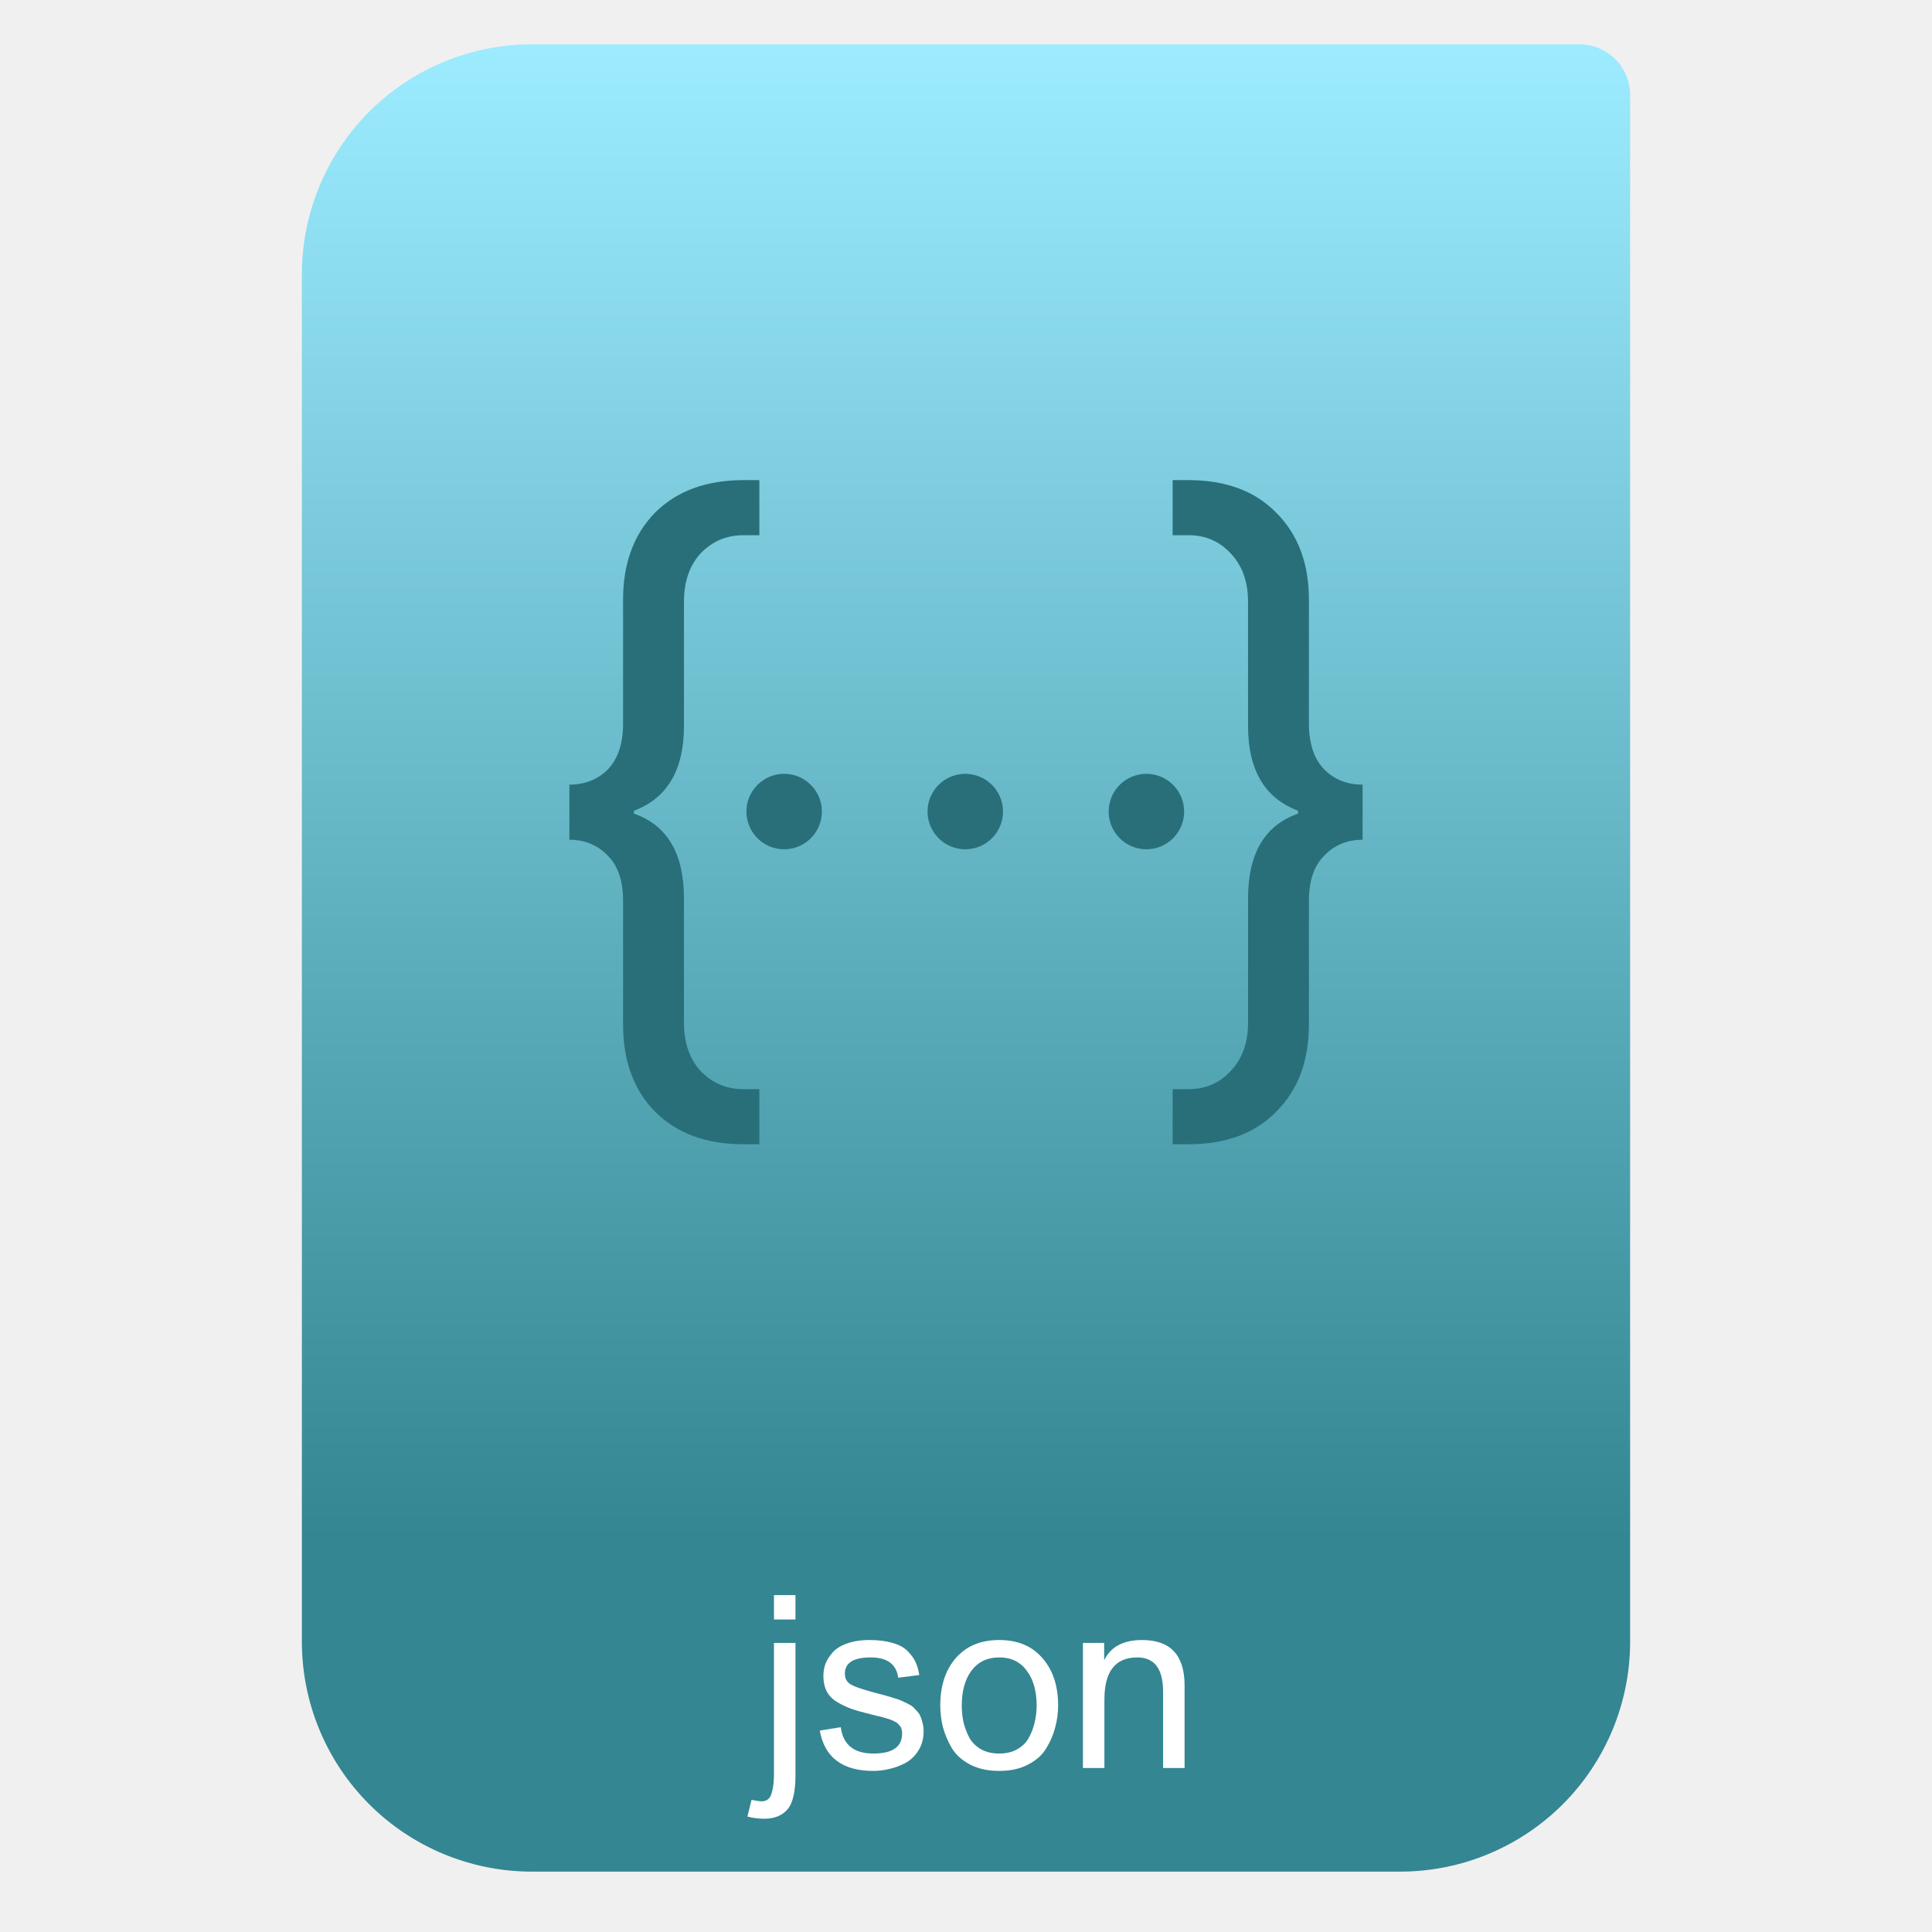
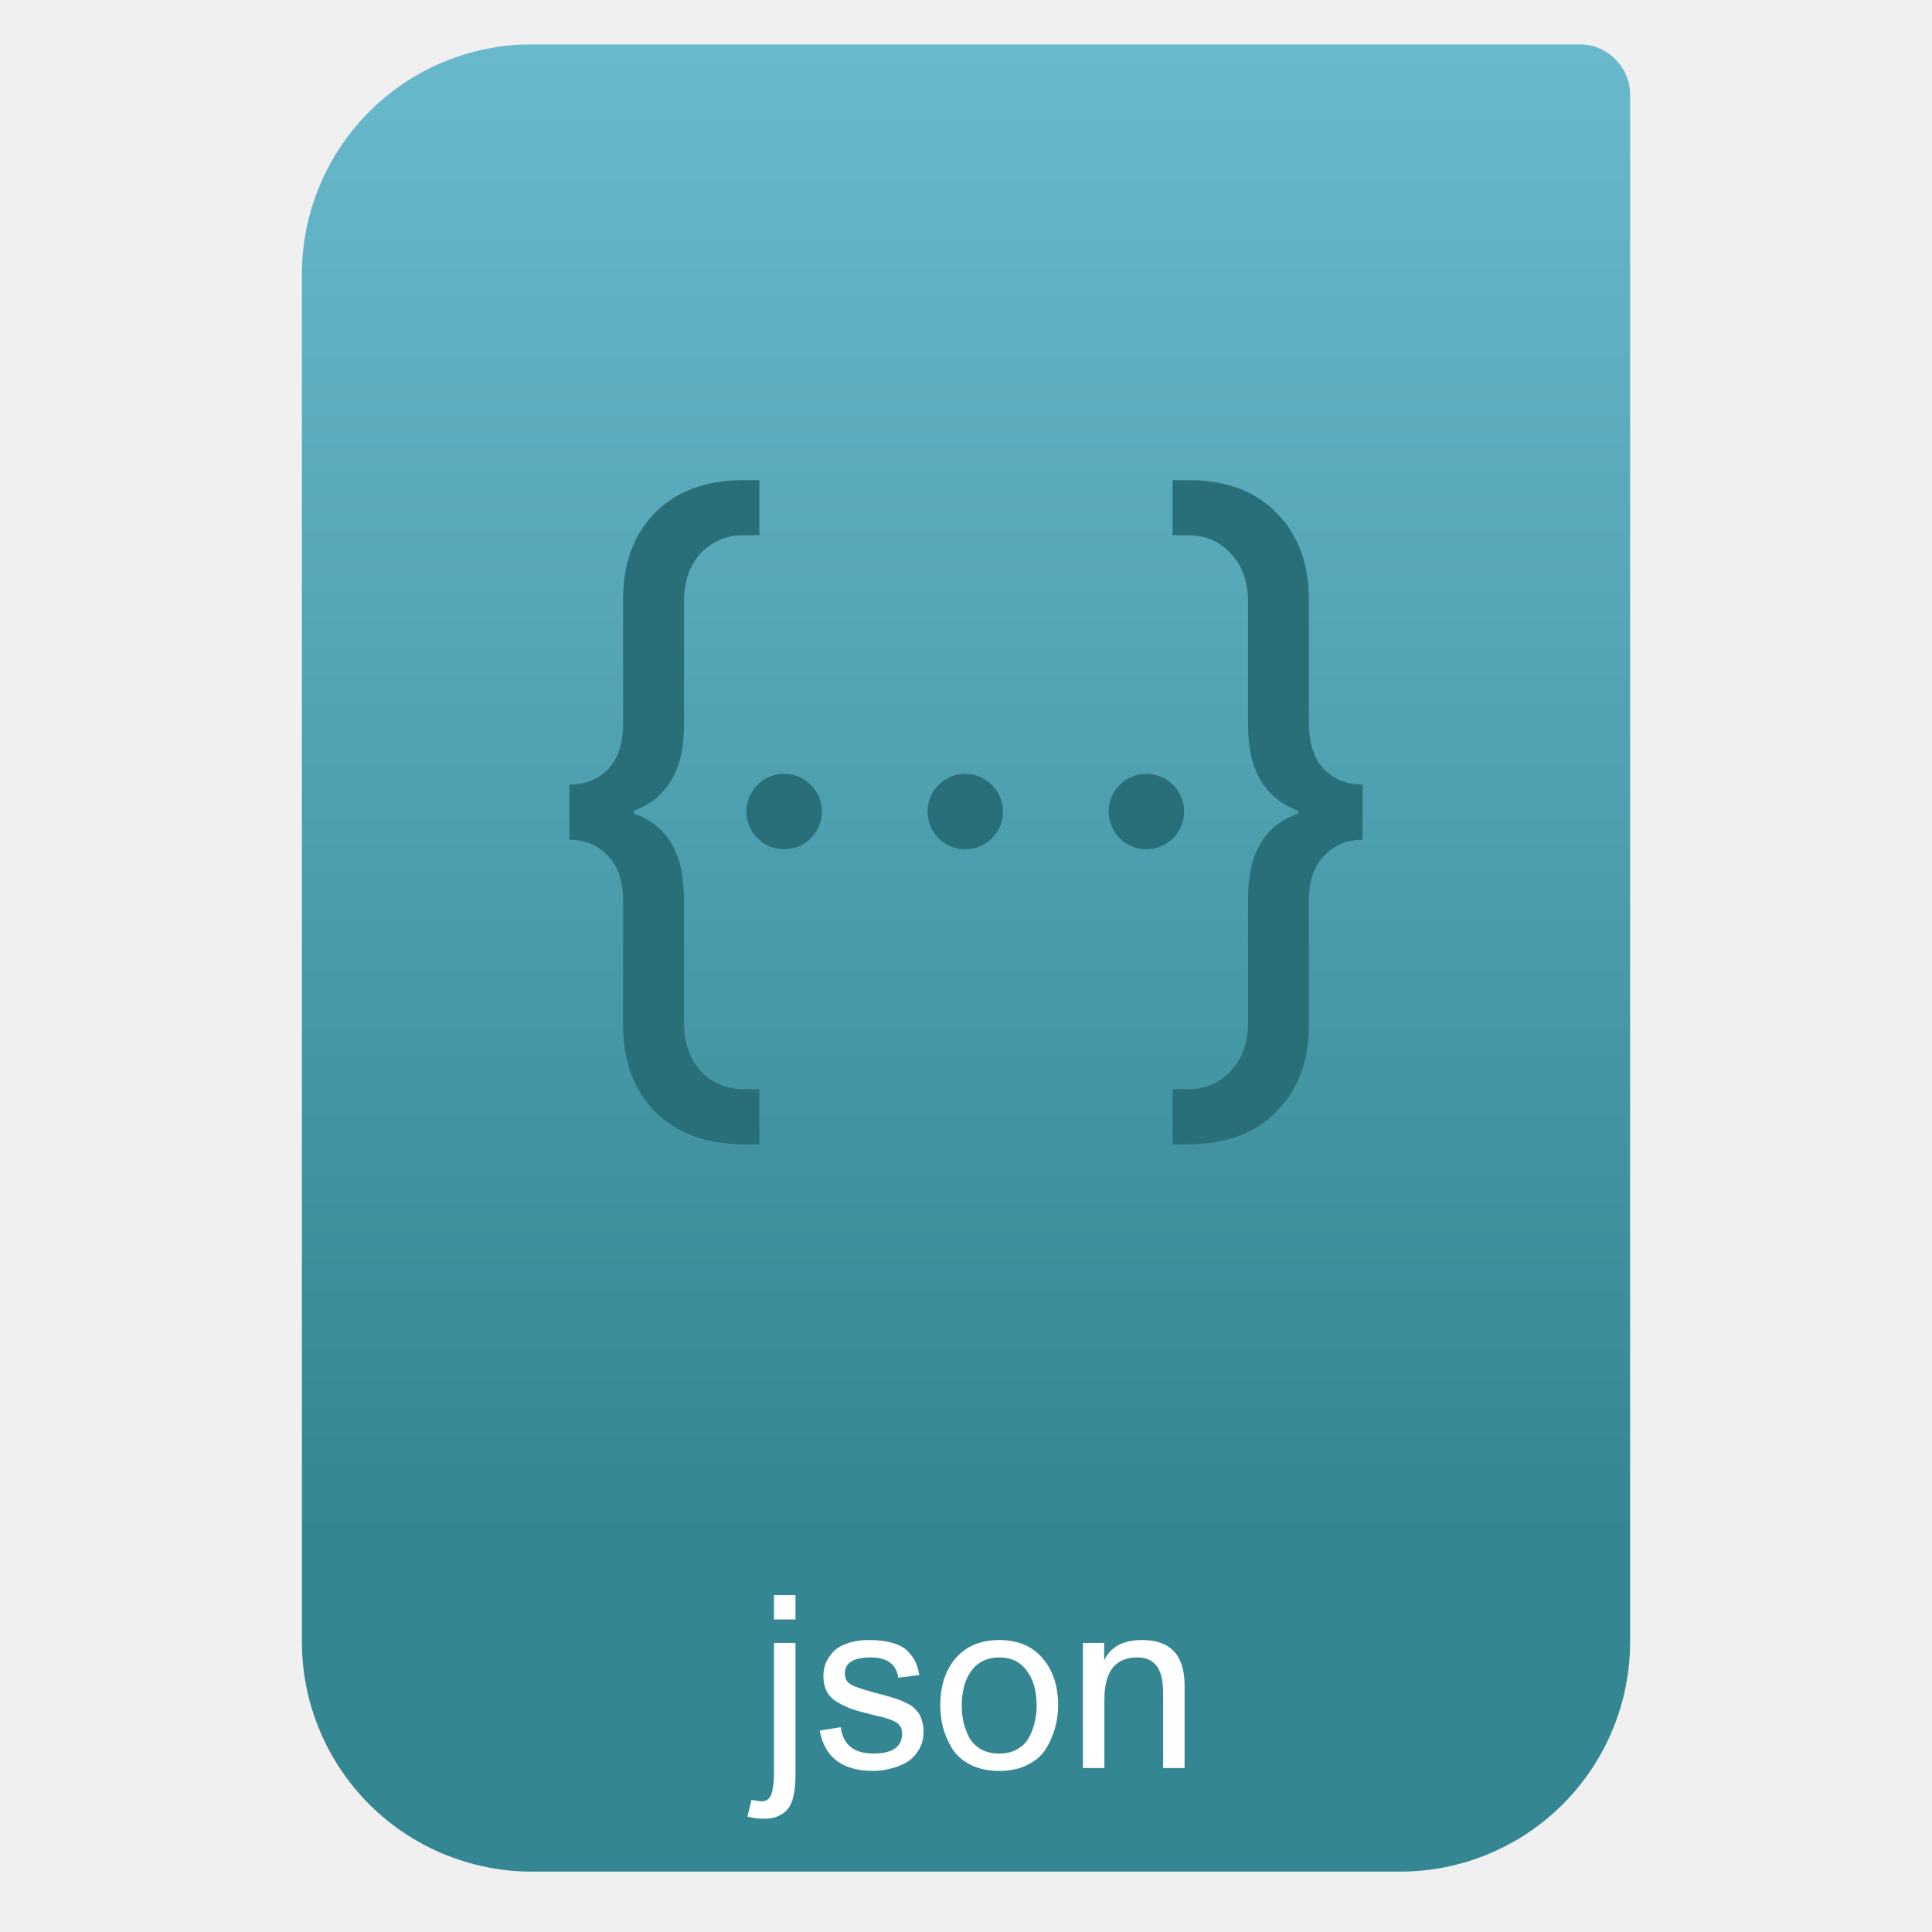
<svg xmlns="http://www.w3.org/2000/svg" style="clip-rule:evenodd;fill-rule:evenodd;stroke-linejoin:round;stroke-miterlimit:2" version="1.1" viewBox="0 0 64 64">
  <path d="m54 3.146c0-0.926-0.751-1.677-1.677-1.677h-34.705c-2.02 0-3.958 0.803-5.387 2.231-1.428 1.429-2.231 3.367-2.231 5.387v45.295c0 2.02 0.803 3.958 2.231 5.387 1.429 1.428 3.367 2.231 5.387 2.231h28.764c2.02 0 3.958-0.803 5.387-2.231 1.428-1.429 2.231-3.367 2.231-5.387v-51.236z" style="fill:url(#_Linear1)" />
  <path d="m25.639 53.648v-0.808h0.712v0.808h-0.712zm0.712 5.152c0 0.555-0.088 0.933-0.264 1.136-0.176 0.208-0.435 0.312-0.776 0.312-0.187 0-0.371-0.024-0.552-0.072l0.136-0.552c0.181 0.032 0.29 0.048 0.328 0.048 0.096 0 0.173-0.027 0.232-0.08 0.058-0.053 0.098-0.133 0.12-0.24 0.026-0.101 0.042-0.192 0.048-0.272 0.01-0.08 0.016-0.181 0.016-0.304v-4.352h0.712v4.376z" style="fill-rule:nonzero;fill:#fff" />
  <path d="m28.86 56.792c-0.267-0.064-0.477-0.123-0.632-0.176s-0.315-0.128-0.48-0.224-0.285-0.216-0.36-0.36-0.112-0.317-0.112-0.52c0-0.133 0.021-0.261 0.064-0.384 0.048-0.128 0.125-0.253 0.232-0.376 0.107-0.128 0.264-0.229 0.472-0.304 0.213-0.08 0.464-0.12 0.752-0.12 0.299 0 0.555 0.032 0.768 0.096 0.213 0.059 0.379 0.147 0.496 0.264s0.205 0.237 0.264 0.36 0.101 0.269 0.128 0.44l-0.696 0.088c-0.064-0.448-0.368-0.672-0.912-0.672-0.571 0-0.856 0.179-0.856 0.536 0 0.16 0.061 0.277 0.184 0.352s0.352 0.157 0.688 0.248c0.048 0.011 0.136 0.035 0.264 0.072 0.133 0.032 0.221 0.056 0.264 0.072 0.048 0.011 0.128 0.035 0.24 0.072 0.112 0.032 0.189 0.059 0.232 0.08 0.048 0.021 0.115 0.053 0.2 0.096 0.091 0.043 0.155 0.083 0.192 0.12s0.083 0.085 0.136 0.144 0.091 0.12 0.112 0.184c0.027 0.059 0.048 0.128 0.064 0.208 0.021 0.08 0.032 0.165 0.032 0.256 0 0.251-0.059 0.467-0.176 0.648-0.112 0.181-0.259 0.32-0.44 0.416-0.176 0.091-0.352 0.155-0.528 0.192-0.176 0.043-0.349 0.064-0.52 0.064-1.024 0-1.616-0.445-1.776-1.336l0.696-0.112c0.075 0.581 0.435 0.872 1.08 0.872 0.635 0 0.952-0.221 0.952-0.664 0-0.048-5e-3 -0.091-0.016-0.128-5e-3 -0.043-0.021-0.08-0.048-0.112s-0.051-0.059-0.072-0.08c-0.021-0.027-0.056-0.051-0.104-0.072-0.048-0.027-0.088-0.045-0.12-0.056-0.027-0.016-0.075-0.032-0.144-0.048-0.069-0.021-0.123-0.037-0.16-0.048-0.032-0.011-0.091-0.024-0.176-0.04-0.085-0.021-0.147-0.037-0.184-0.048z" style="fill-rule:nonzero;fill:#fff" />
  <path d="m34.052 58.456c-0.266 0.139-0.584 0.208-0.952 0.208s-0.688-0.069-0.96-0.208c-0.266-0.139-0.469-0.32-0.608-0.544-0.133-0.229-0.232-0.461-0.296-0.696-0.058-0.235-0.088-0.475-0.088-0.72 0-0.651 0.171-1.173 0.512-1.568 0.347-0.4 0.827-0.6 1.44-0.6 0.614 0 1.091 0.2 1.432 0.6 0.347 0.395 0.52 0.917 0.52 1.568 0 0.245-0.032 0.485-0.096 0.72-0.058 0.235-0.157 0.467-0.296 0.696-0.133 0.224-0.336 0.405-0.608 0.544zm-0.04-3.112c-0.213-0.293-0.517-0.44-0.912-0.44-0.394 0-0.701 0.147-0.92 0.44-0.213 0.288-0.32 0.672-0.32 1.152 0 0.192 0.019 0.376 0.056 0.552 0.043 0.176 0.107 0.347 0.192 0.512 0.091 0.16 0.219 0.288 0.384 0.384 0.171 0.096 0.374 0.144 0.608 0.144 0.235 0 0.435-0.048 0.6-0.144 0.171-0.096 0.299-0.224 0.384-0.384 0.091-0.165 0.155-0.336 0.192-0.512 0.043-0.176 0.064-0.36 0.064-0.552 0-0.48-0.109-0.864-0.328-1.152z" style="fill-rule:nonzero;fill:#fff" />
  <path d="m35.873 58.568v-4.144h0.704v0.576c0.214-0.448 0.632-0.672 1.256-0.672 0.939 0 1.408 0.501 1.408 1.504v2.736h-0.712v-2.528c0-0.757-0.285-1.136-0.856-1.136-0.725 0-1.088 0.464-1.088 1.392v2.272h-0.712z" style="fill-rule:nonzero;fill:#fff" />
  <path d="m25.155 37.905h-0.528c-1.233 0-2.21-0.36-2.931-1.081-0.704-0.72-1.056-1.681-1.056-2.882v-4.107c0-0.656-0.168-1.153-0.505-1.489-0.336-0.352-0.76-0.528-1.273-0.528v-1.826c0.513 0 0.937-0.168 1.273-0.504 0.337-0.352 0.505-0.857 0.505-1.513v-4.107c0-1.201 0.352-2.162 1.056-2.882 0.721-0.721 1.698-1.081 2.931-1.081h0.528v1.825h-0.528c-0.561 0-1.033 0.201-1.417 0.601-0.369 0.4-0.553 0.937-0.553 1.609v4.107c0 1.457-0.552 2.394-1.657 2.81v0.096c1.105 0.384 1.657 1.321 1.657 2.81v4.107c0 0.673 0.184 1.209 0.553 1.609 0.384 0.401 0.856 0.601 1.417 0.601h0.528v1.825zm14.218 0h-0.528v-1.825h0.528c0.561 0 1.025-0.2 1.393-0.601 0.385-0.4 0.577-0.936 0.577-1.609v-4.107c0-1.489 0.552-2.426 1.657-2.81v-0.096c-1.105-0.416-1.657-1.353-1.657-2.81v-4.107c0-0.672-0.192-1.209-0.577-1.609-0.368-0.4-0.832-0.601-1.393-0.601h-0.528v-1.825h0.528c1.233 0 2.202 0.36 2.906 1.081 0.721 0.72 1.081 1.681 1.081 2.882v4.107c0 0.656 0.168 1.161 0.505 1.513 0.336 0.336 0.76 0.504 1.273 0.504v1.826c-0.513 0-0.937 0.176-1.273 0.528-0.337 0.336-0.505 0.833-0.505 1.489v4.107c0 1.201-0.36 2.162-1.081 2.882-0.704 0.721-1.673 1.081-2.906 1.081zm-7.397-12.271c0.69 0 1.25 0.56 1.25 1.25s-0.56 1.25-1.25 1.25-1.25-0.56-1.25-1.25 0.56-1.25 1.25-1.25zm6 0c0.69 0 1.25 0.56 1.25 1.25s-0.56 1.25-1.25 1.25-1.25-0.56-1.25-1.25 0.56-1.25 1.25-1.25zm-12 0c0.69 0 1.25 0.56 1.25 1.25s-0.56 1.25-1.25 1.25-1.25-0.56-1.25-1.25 0.56-1.25 1.25-1.25z" style="fill-rule:nonzero;fill:#296f79" />
  <defs>
-     <linearGradient id="_Linear1" x2="1" gradientTransform="matrix(3.03829e-15,-49.619,49.619,3.03829e-15,396.55,51.088)" gradientUnits="userSpaceOnUse">
+     <linearGradient id="_Linear1" x2="1" gradientTransform="matrix(3.03829e-15,-49.619,49.619,3.03829e-15,469.44,51.088)" gradientUnits="userSpaceOnUse">
      <stop style="stop-color:#348692" offset="0" />
-       <stop style="stop-color:#9cebff" offset="1" />
+       <stop style="stop-color:#69b9cd" offset="1" />
    </linearGradient>
  </defs>
</svg>
